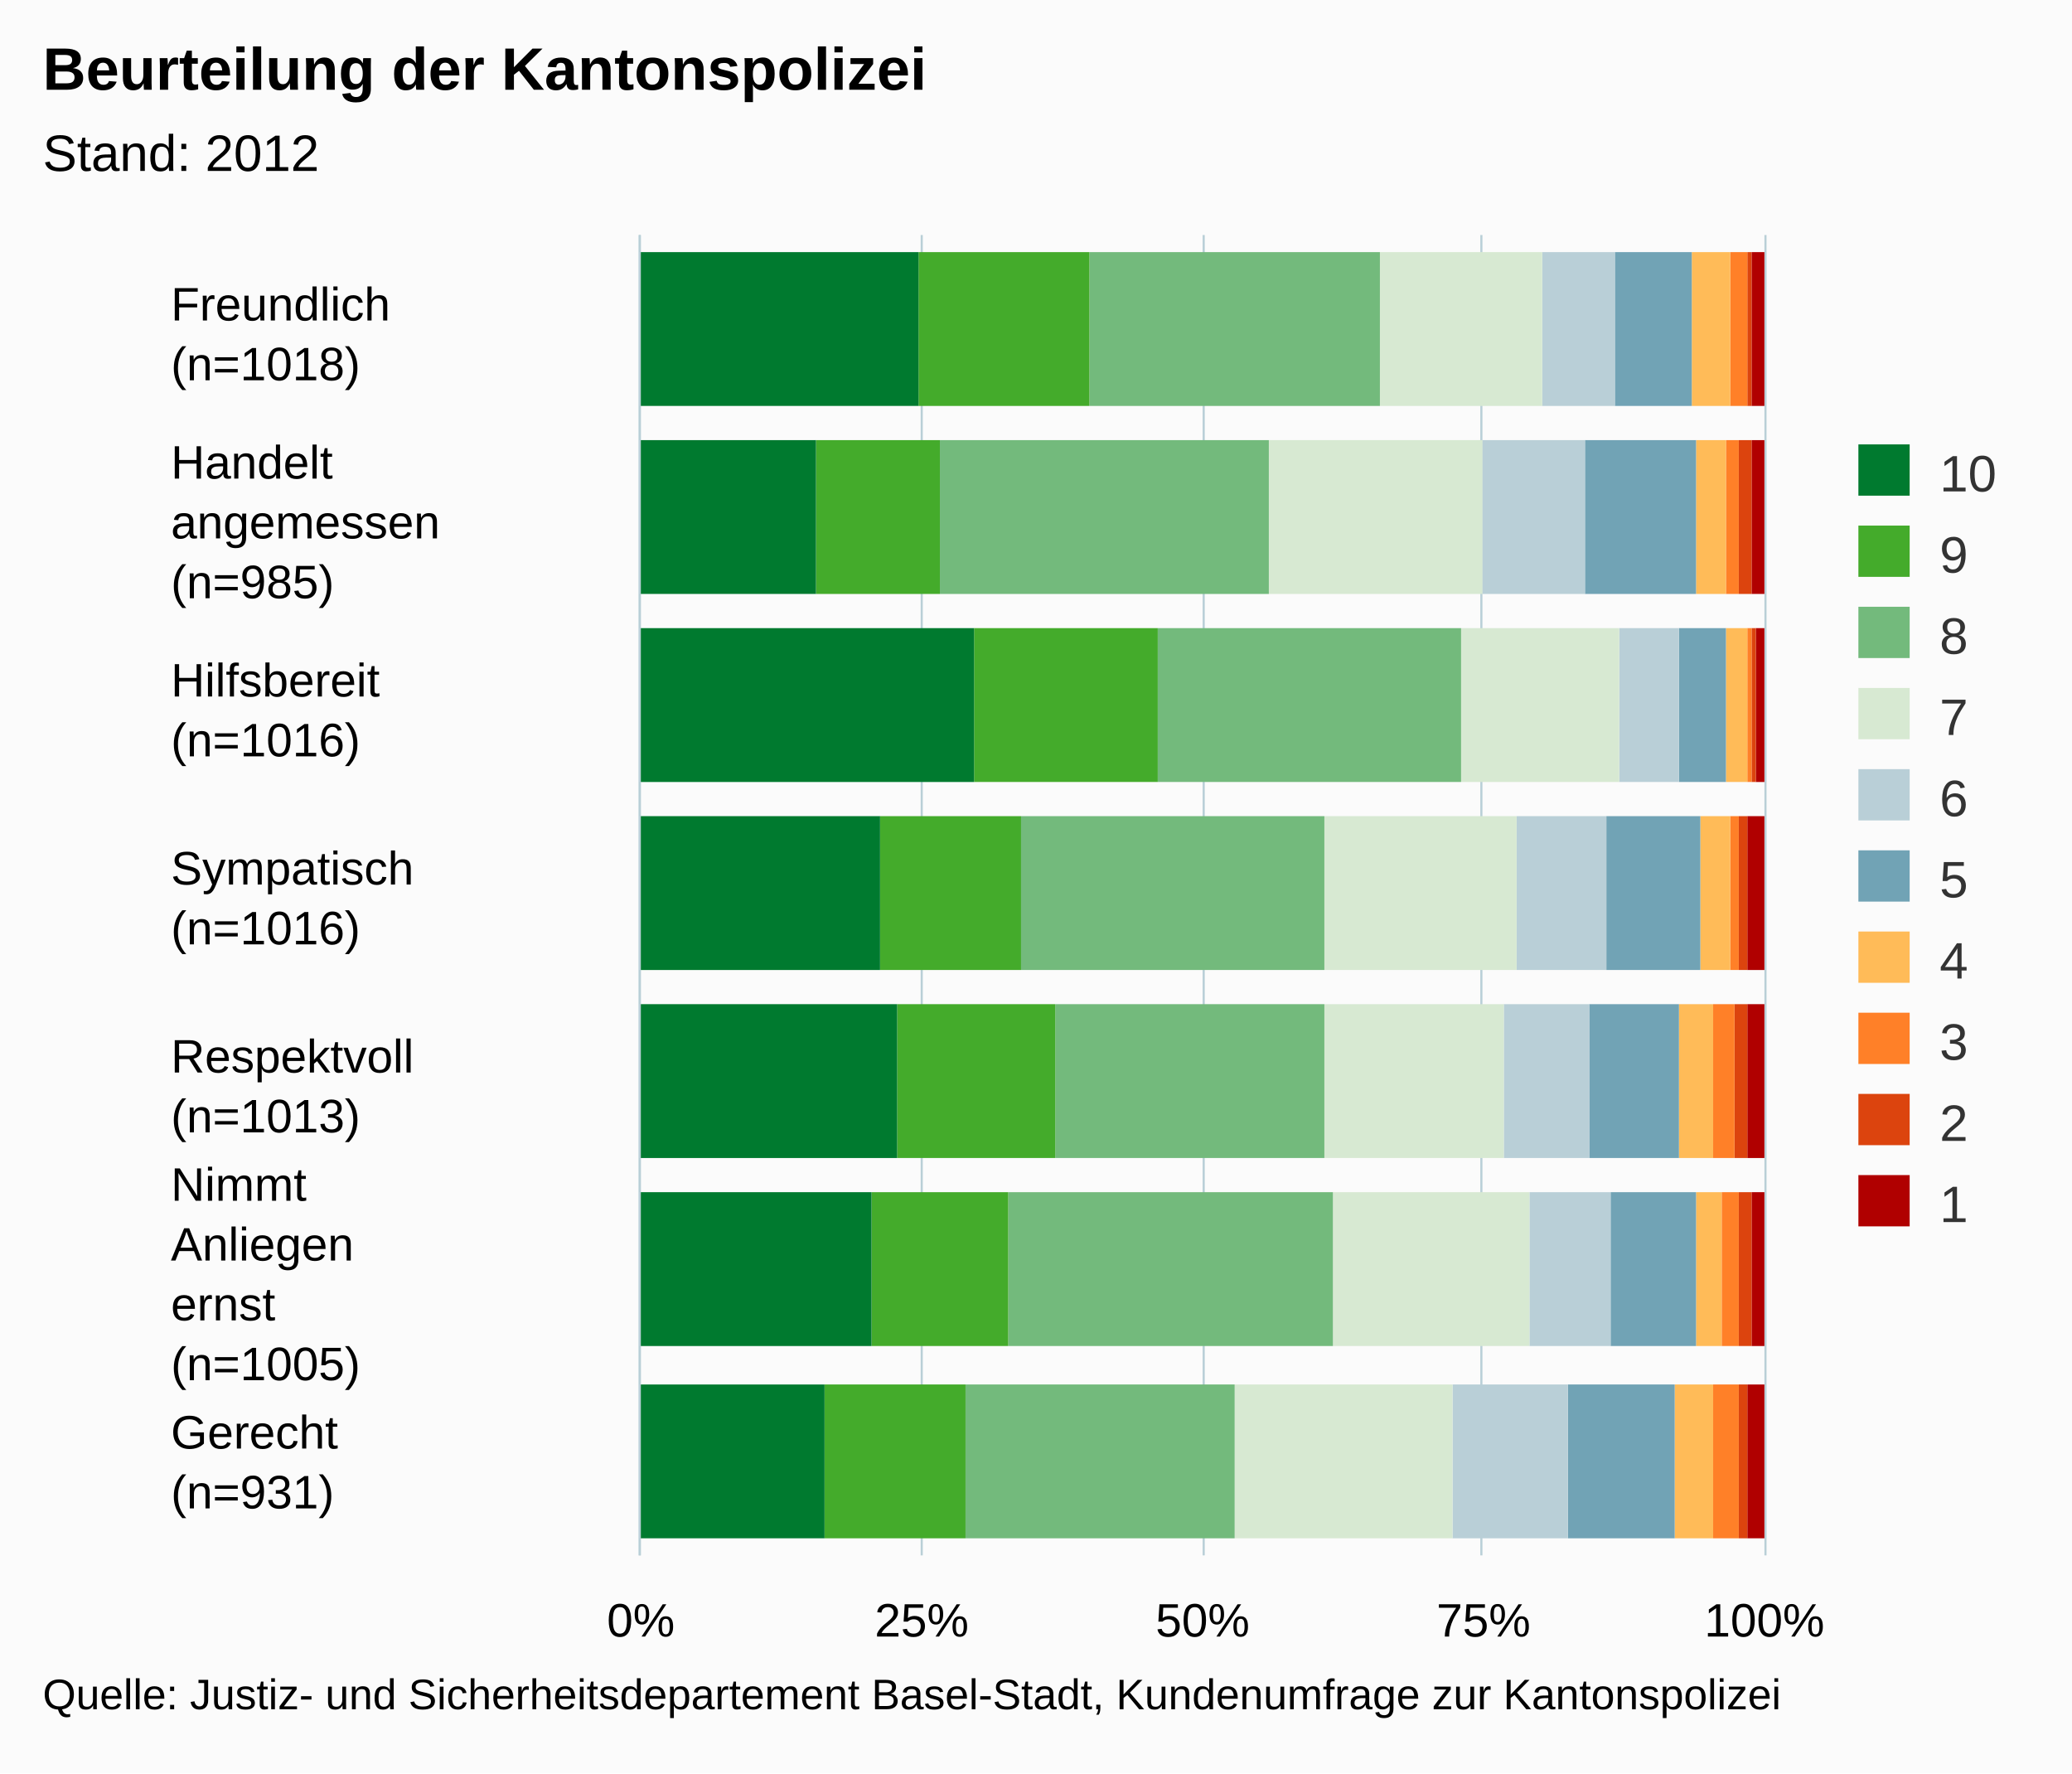
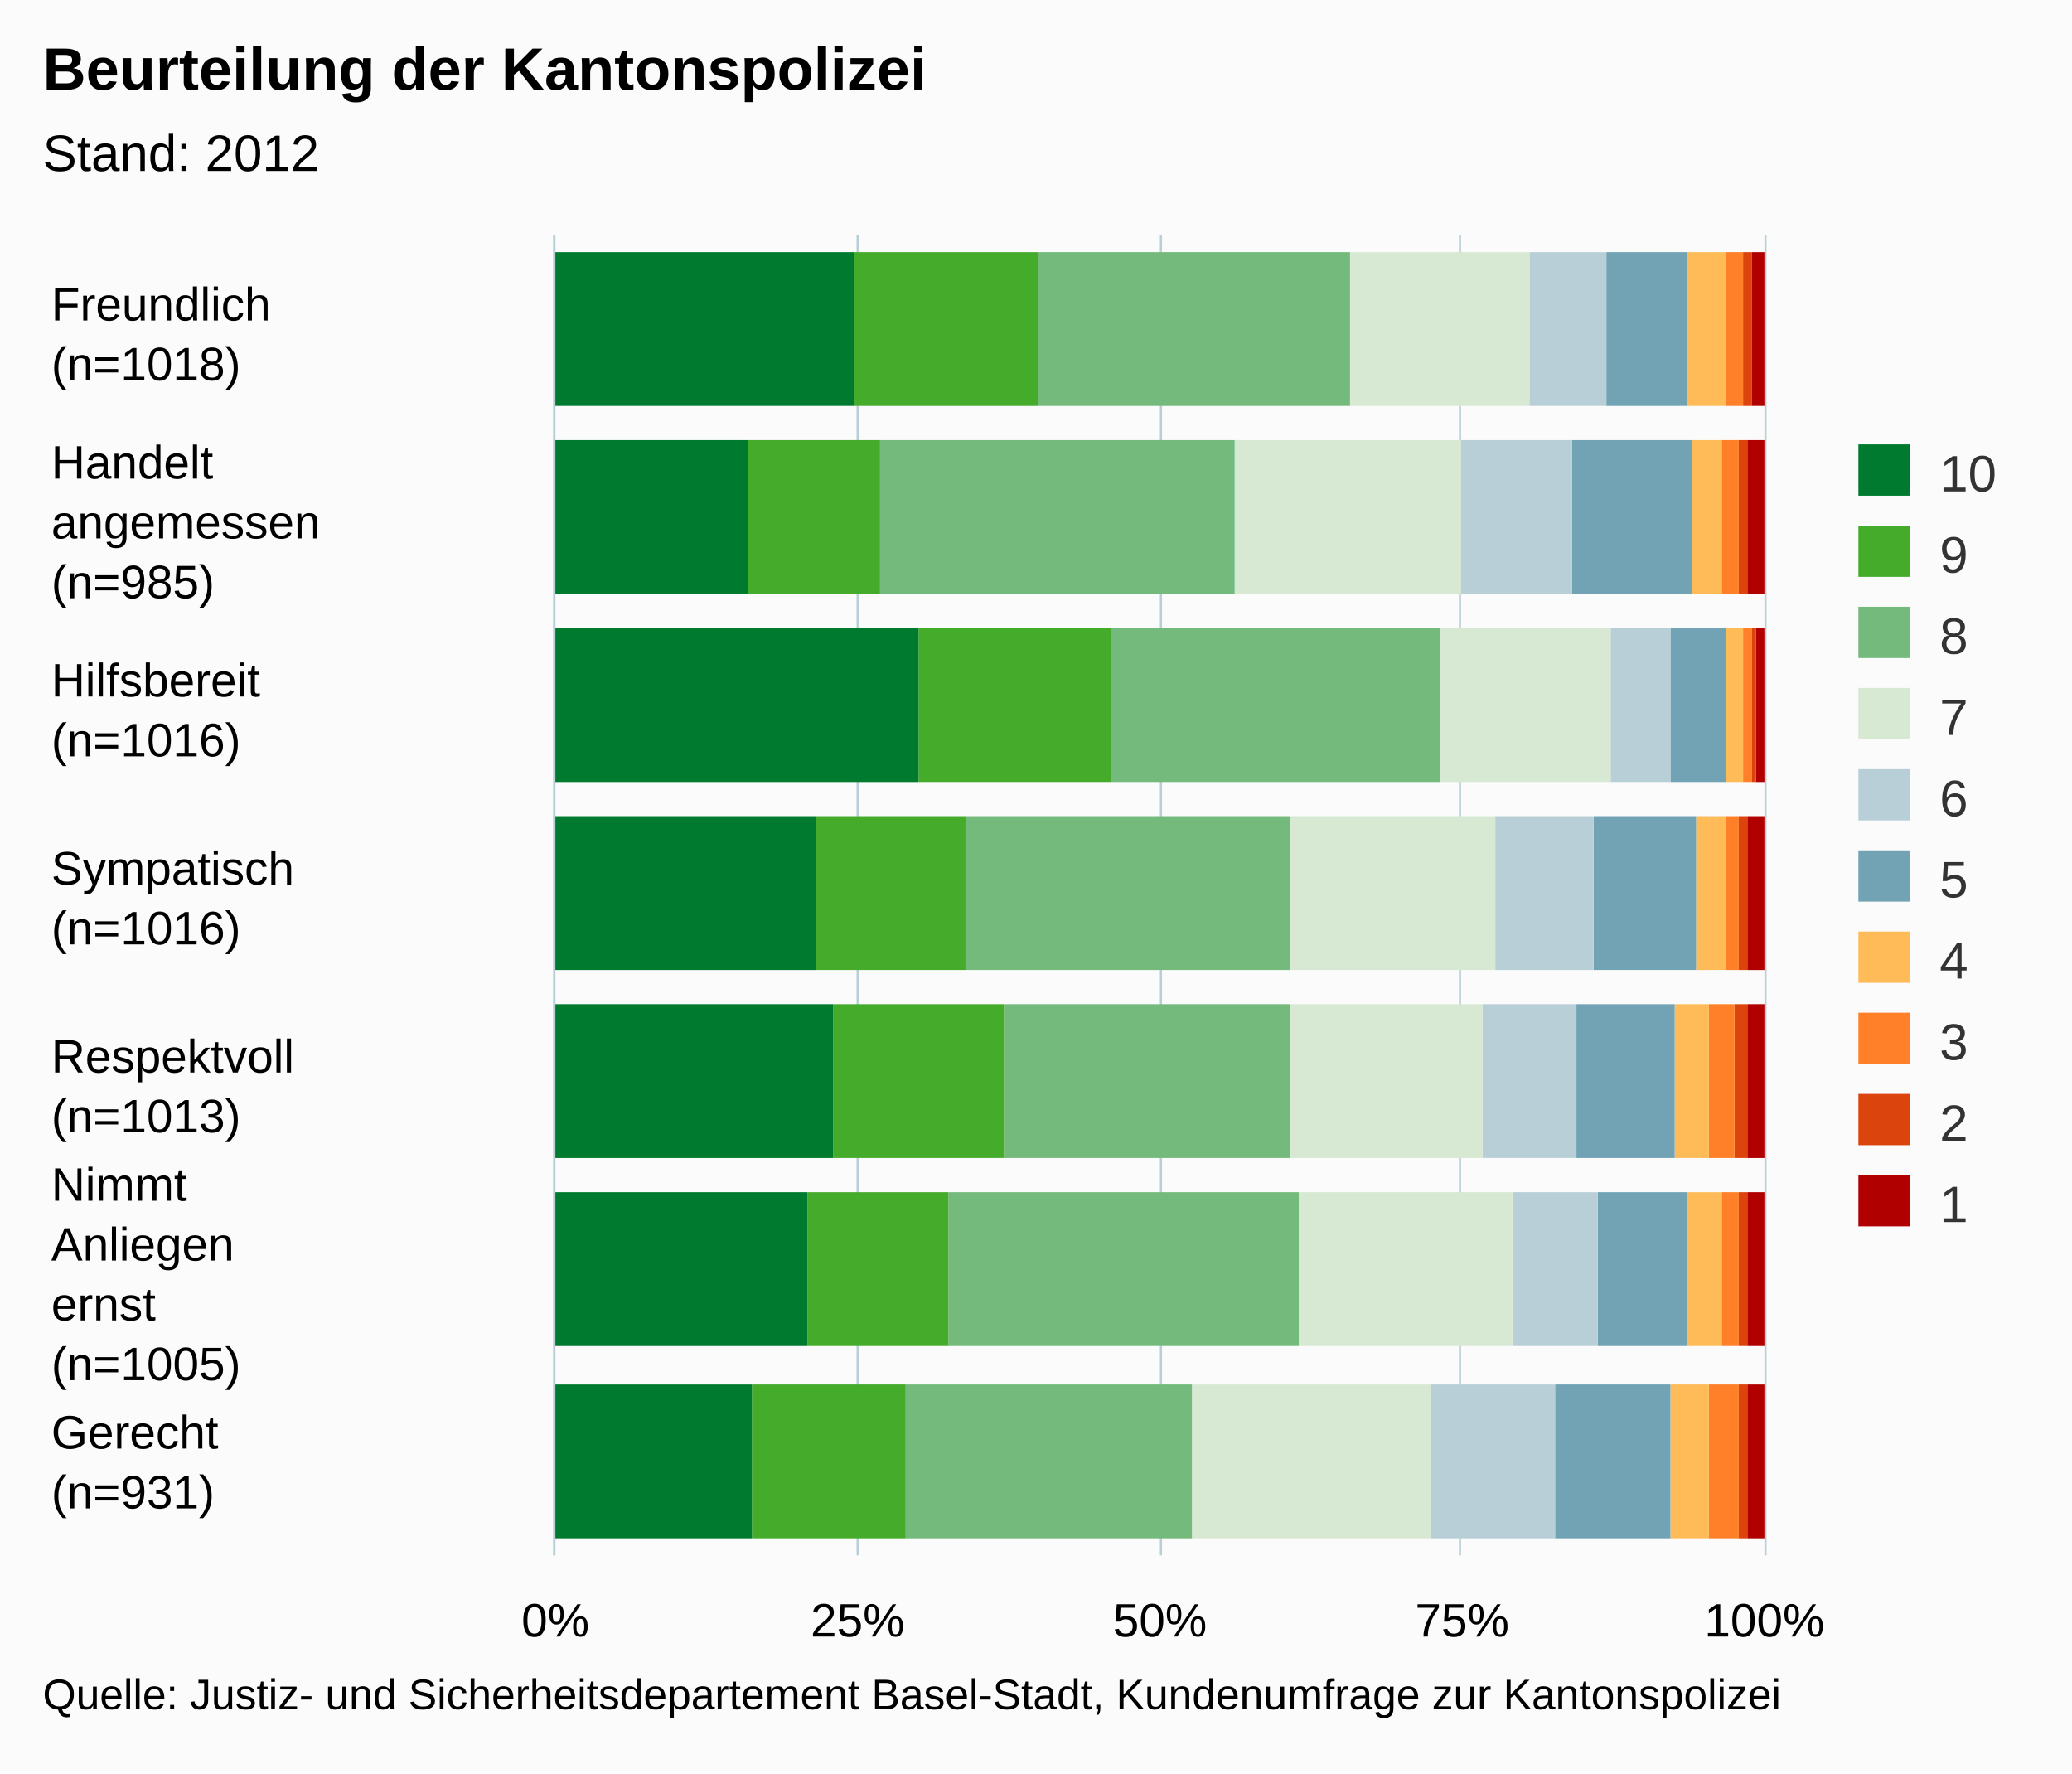
<svg xmlns="http://www.w3.org/2000/svg" version="1.1" class="highcharts-root" style="font-family:Arial;font-size:12px;" viewBox="0 0 485 415">
  <defs>
    <clipPath>
-       <rect x="0" y="0" width="309" height="263" fill="none" />
+       <rect x="0" y="0" width="309" height="283" fill="none" />
    </clipPath>
    <clipPath id="a">
-       <rect x="0" y="0" width="309" height="263" fill="none" />
+       <rect x="0" y="0" width="309" height="283" fill="none" />
    </clipPath>
  </defs>
  <rect fill="#fbfbfb" class="highcharts-background" x="0" y="0" width="485" height="415" rx="0" ry="0" />
-   <rect fill="none" class="highcharts-plot-background" x="150" y="55" width="263" height="309" />
+   <rect fill="none" class="highcharts-plot-background" x="130" y="55" width="283" height="309" />
  <g class="highcharts-pane-group" />
  <g class="highcharts-grid highcharts-xaxis-grid ">
-     <path fill="none" class="highcharts-grid-line" d="M 150 99.5 L 413 99.5" opacity="1" />
-     <path fill="none" class="highcharts-grid-line" d="M 150 143.5 L 413 143.5" opacity="1" />
-     <path fill="none" class="highcharts-grid-line" d="M 150 187.5 L 413 187.5" opacity="1" />
-     <path fill="none" class="highcharts-grid-line" d="M 150 232.5 L 413 232.5" opacity="1" />
-     <path fill="none" class="highcharts-grid-line" d="M 150 276.5 L 413 276.5" opacity="1" />
-     <path fill="none" class="highcharts-grid-line" d="M 150 320.5 L 413 320.5" opacity="1" />
-     <path fill="none" class="highcharts-grid-line" d="M 150 364.5 L 413 364.5" opacity="1" />
-     <path fill="none" class="highcharts-grid-line" d="M 150 55.5 L 413 55.5" opacity="1" />
+     <path fill="none" class="highcharts-grid-line" d="M 130 99.5 L 413 99.5" opacity="1" />
+     <path fill="none" class="highcharts-grid-line" d="M 130 143.5 L 413 143.5" opacity="1" />
+     <path fill="none" class="highcharts-grid-line" d="M 130 187.5 L 413 187.5" opacity="1" />
+     <path fill="none" class="highcharts-grid-line" d="M 130 232.5 L 413 232.5" opacity="1" />
+     <path fill="none" class="highcharts-grid-line" d="M 130 276.5 L 413 276.5" opacity="1" />
+     <path fill="none" class="highcharts-grid-line" d="M 130 320.5 L 413 320.5" opacity="1" />
+     <path fill="none" class="highcharts-grid-line" d="M 130 364.5 L 413 364.5" opacity="1" />
+     <path fill="none" class="highcharts-grid-line" d="M 130 55.5 L 413 55.5" opacity="1" />
  </g>
  <g class="highcharts-grid highcharts-yaxis-grid ">
-     <path fill="none" stroke="#B9CFD7" stroke-width="0.5" class="highcharts-grid-line" d="M 149.75 55 L 149.75 364" opacity="1" />
-     <path fill="none" stroke="#B9CFD7" stroke-width="0.5" class="highcharts-grid-line" d="M 215.75 55 L 215.75 364" opacity="1" />
-     <path fill="none" stroke="#B9CFD7" stroke-width="0.5" class="highcharts-grid-line" d="M 281.75 55 L 281.75 364" opacity="1" />
-     <path fill="none" stroke="#B9CFD7" stroke-width="0.5" class="highcharts-grid-line" d="M 346.75 55 L 346.75 364" opacity="1" />
+     <path fill="none" stroke="#B9CFD7" stroke-width="0.5" class="highcharts-grid-line" d="M 129.75 55 L 129.75 364" opacity="1" />
+     <path fill="none" stroke="#B9CFD7" stroke-width="0.5" class="highcharts-grid-line" d="M 200.75 55 L 200.75 364" opacity="1" />
+     <path fill="none" stroke="#B9CFD7" stroke-width="0.5" class="highcharts-grid-line" d="M 271.75 55 L 271.75 364" opacity="1" />
+     <path fill="none" stroke="#B9CFD7" stroke-width="0.5" class="highcharts-grid-line" d="M 341.75 55 L 341.75 364" opacity="1" />
    <path fill="none" stroke="#B9CFD7" stroke-width="0.5" class="highcharts-grid-line" d="M 413.25 55 L 413.25 364" opacity="1" />
  </g>
-   <rect fill="none" class="highcharts-plot-border" x="150" y="55" width="263" height="309" />
+   <rect fill="none" class="highcharts-plot-border" x="130" y="55" width="283" height="309" />
  <g class="highcharts-axis highcharts-xaxis ">
-     <path fill="none" class="highcharts-axis-line" stroke="#B9CFD7" stroke-width="0.5" d="M 149.75 55 L 149.75 364" />
+     <path fill="none" class="highcharts-axis-line" stroke="#B9CFD7" stroke-width="0.5" d="M 129.75 55 L 129.75 364" />
  </g>
  <g class="highcharts-axis highcharts-yaxis ">
-     <path fill="none" class="highcharts-axis-line" d="M 150 364 L 413 364" />
+     <path fill="none" class="highcharts-axis-line" d="M 130 364 L 413 364" />
  </g>
  <g class="highcharts-series-group">
    <g class="highcharts-series highcharts-series-0 highcharts-column-series " transform="translate(413,364) rotate(90) scale(-1,1) scale(1 1)" clip-path="url(#a)">
      <rect x="269" y="0" width="36" height="3" fill="#b00000" class="highcharts-point" />
-       <rect x="225" y="0" width="36" height="3" fill="#b00000" class="highcharts-point" />
+       <rect x="225" y="0" width="36" height="4" fill="#b00000" class="highcharts-point" />
      <rect x="181" y="0" width="36" height="2" fill="#b00000" class="highcharts-point" />
      <rect x="137" y="0" width="36" height="4" fill="#b00000" class="highcharts-point" />
      <rect x="93" y="0" width="36" height="4" fill="#b00000" class="highcharts-point" />
-       <rect x="49" y="0" width="36" height="3" fill="#b00000" class="highcharts-point" />
+       <rect x="49" y="0" width="36" height="4" fill="#b00000" class="highcharts-point" />
      <rect x="4" y="0" width="36" height="4" fill="#b00000" class="highcharts-point" />
    </g>
    <g class="highcharts-markers highcharts-series-0 highcharts-column-series " transform="translate(413,364) rotate(90) scale(-1,1) scale(1 1)" clip-path="none" />
    <g class="highcharts-series highcharts-series-1 highcharts-column-series " transform="translate(413,364) rotate(90) scale(-1,1) scale(1 1)" clip-path="url(#a)">
-       <rect x="269" y="3" width="36" height="1" fill="#dc440e" class="highcharts-point" />
-       <rect x="225" y="3" width="36" height="3" fill="#dc440e" class="highcharts-point" />
+       <rect x="269" y="3" width="36" height="2" fill="#dc440e" class="highcharts-point" />
+       <rect x="225" y="4" width="36" height="2" fill="#dc440e" class="highcharts-point" />
      <rect x="181" y="2" width="36" height="1" fill="#dc440e" class="highcharts-point" />
      <rect x="137" y="4" width="36" height="2" fill="#dc440e" class="highcharts-point" />
      <rect x="93" y="4" width="36" height="3" fill="#dc440e" class="highcharts-point" />
-       <rect x="49" y="3" width="36" height="3" fill="#dc440e" class="highcharts-point" />
+       <rect x="49" y="4" width="36" height="2" fill="#dc440e" class="highcharts-point" />
      <rect x="4" y="4" width="36" height="2" fill="#dc440e" class="highcharts-point" />
    </g>
    <g class="highcharts-markers highcharts-series-1 highcharts-column-series " transform="translate(413,364) rotate(90) scale(-1,1) scale(1 1)" clip-path="none" />
    <g class="highcharts-series highcharts-series-2 highcharts-column-series " transform="translate(413,364) rotate(90) scale(-1,1) scale(1 1)" clip-path="url(#a)">
-       <rect x="269" y="4" width="36" height="4" fill="#ff8028" class="highcharts-point" />
-       <rect x="225" y="6" width="36" height="3" fill="#ff8028" class="highcharts-point" />
-       <rect x="181" y="3" width="36" height="1" fill="#ff8028" class="highcharts-point" />
-       <rect x="137" y="6" width="36" height="2" fill="#ff8028" class="highcharts-point" />
-       <rect x="93" y="7" width="36" height="5" fill="#ff8028" class="highcharts-point" />
+       <rect x="269" y="5" width="36" height="4" fill="#ff8028" class="highcharts-point" />
+       <rect x="225" y="6" width="36" height="4" fill="#ff8028" class="highcharts-point" />
+       <rect x="181" y="3" width="36" height="2" fill="#ff8028" class="highcharts-point" />
+       <rect x="137" y="6" width="36" height="3" fill="#ff8028" class="highcharts-point" />
+       <rect x="93" y="7" width="36" height="6" fill="#ff8028" class="highcharts-point" />
      <rect x="49" y="6" width="36" height="4" fill="#ff8028" class="highcharts-point" />
-       <rect x="4" y="6" width="36" height="6" fill="#ff8028" class="highcharts-point" />
+       <rect x="4" y="6" width="36" height="7" fill="#ff8028" class="highcharts-point" />
    </g>
    <g class="highcharts-markers highcharts-series-2 highcharts-column-series " transform="translate(413,364) rotate(90) scale(-1,1) scale(1 1)" clip-path="none" />
    <g class="highcharts-series highcharts-series-3 highcharts-column-series " transform="translate(413,364) rotate(90) scale(-1,1) scale(1 1)" clip-path="url(#a)">
-       <rect x="269" y="8" width="36" height="9" fill="#ffbb58" class="highcharts-point" />
-       <rect x="225" y="9" width="36" height="7" fill="#ffbb58" class="highcharts-point" />
-       <rect x="181" y="4" width="36" height="5" fill="#ffbb58" class="highcharts-point" />
-       <rect x="137" y="8" width="36" height="7" fill="#ffbb58" class="highcharts-point" />
-       <rect x="93" y="12" width="36" height="8" fill="#ffbb58" class="highcharts-point" />
-       <rect x="49" y="10" width="36" height="6" fill="#ffbb58" class="highcharts-point" />
-       <rect x="4" y="12" width="36" height="9" fill="#ffbb58" class="highcharts-point" />
+       <rect x="269" y="9" width="36" height="9" fill="#ffbb58" class="highcharts-point" />
+       <rect x="225" y="10" width="36" height="7" fill="#ffbb58" class="highcharts-point" />
+       <rect x="181" y="5" width="36" height="4" fill="#ffbb58" class="highcharts-point" />
+       <rect x="137" y="9" width="36" height="7" fill="#ffbb58" class="highcharts-point" />
+       <rect x="93" y="13" width="36" height="8" fill="#ffbb58" class="highcharts-point" />
+       <rect x="49" y="10" width="36" height="8" fill="#ffbb58" class="highcharts-point" />
+       <rect x="4" y="13" width="36" height="9" fill="#ffbb58" class="highcharts-point" />
    </g>
    <g class="highcharts-markers highcharts-series-3 highcharts-column-series " transform="translate(413,364) rotate(90) scale(-1,1) scale(1 1)" clip-path="none" />
    <g class="highcharts-series highcharts-series-4 highcharts-column-series " transform="translate(413,364) rotate(90) scale(-1,1) scale(1 1)" clip-path="url(#a)">
-       <rect x="269" y="17" width="36" height="18" fill="#71a3b5" class="highcharts-point" />
-       <rect x="225" y="16" width="36" height="26" fill="#71a3b5" class="highcharts-point" />
-       <rect x="181" y="9" width="36" height="11" fill="#71a3b5" class="highcharts-point" />
-       <rect x="137" y="15" width="36" height="22" fill="#71a3b5" class="highcharts-point" />
-       <rect x="93" y="20" width="36" height="21" fill="#71a3b5" class="highcharts-point" />
-       <rect x="49" y="16" width="36" height="20" fill="#71a3b5" class="highcharts-point" />
-       <rect x="4" y="21" width="36" height="25" fill="#71a3b5" class="highcharts-point" />
+       <rect x="269" y="18" width="36" height="19" fill="#71a3b5" class="highcharts-point" />
+       <rect x="225" y="17" width="36" height="28" fill="#71a3b5" class="highcharts-point" />
+       <rect x="181" y="9" width="36" height="13" fill="#71a3b5" class="highcharts-point" />
+       <rect x="137" y="16" width="36" height="24" fill="#71a3b5" class="highcharts-point" />
+       <rect x="93" y="21" width="36" height="23" fill="#71a3b5" class="highcharts-point" />
+       <rect x="49" y="18" width="36" height="21" fill="#71a3b5" class="highcharts-point" />
+       <rect x="4" y="22" width="36" height="27" fill="#71a3b5" class="highcharts-point" />
    </g>
    <g class="highcharts-markers highcharts-series-4 highcharts-column-series " transform="translate(413,364) rotate(90) scale(-1,1) scale(1 1)" clip-path="none" />
    <g class="highcharts-series highcharts-series-5 highcharts-column-series " transform="translate(413,364) rotate(90) scale(-1,1) scale(1 1)" clip-path="url(#a)">
-       <rect x="269" y="35" width="36" height="17" fill="#b9cfd7" class="highcharts-point" />
-       <rect x="225" y="42" width="36" height="24" fill="#b9cfd7" class="highcharts-point" />
-       <rect x="181" y="20" width="36" height="14" fill="#b9cfd7" class="highcharts-point" />
-       <rect x="137" y="37" width="36" height="21" fill="#b9cfd7" class="highcharts-point" />
-       <rect x="93" y="41" width="36" height="20" fill="#b9cfd7" class="highcharts-point" />
-       <rect x="49" y="36" width="36" height="19" fill="#b9cfd7" class="highcharts-point" />
-       <rect x="4" y="46" width="36" height="27" fill="#b9cfd7" class="highcharts-point" />
+       <rect x="269" y="37" width="36" height="18" fill="#b9cfd7" class="highcharts-point" />
+       <rect x="225" y="45" width="36" height="26" fill="#b9cfd7" class="highcharts-point" />
+       <rect x="181" y="22" width="36" height="14" fill="#b9cfd7" class="highcharts-point" />
+       <rect x="137" y="40" width="36" height="23" fill="#b9cfd7" class="highcharts-point" />
+       <rect x="93" y="44" width="36" height="22" fill="#b9cfd7" class="highcharts-point" />
+       <rect x="49" y="39" width="36" height="20" fill="#b9cfd7" class="highcharts-point" />
+       <rect x="4" y="49" width="36" height="29" fill="#b9cfd7" class="highcharts-point" />
    </g>
    <g class="highcharts-markers highcharts-series-5 highcharts-column-series " transform="translate(413,364) rotate(90) scale(-1,1) scale(1 1)" clip-path="none" />
    <g class="highcharts-series highcharts-series-6 highcharts-column-series " transform="translate(413,364) rotate(90) scale(-1,1) scale(1 1)" clip-path="url(#a)">
-       <rect x="269" y="52" width="36" height="38" fill="#d7e9d2" class="highcharts-point" />
-       <rect x="225" y="66" width="36" height="50" fill="#d7e9d2" class="highcharts-point" />
-       <rect x="181" y="34" width="36" height="37" fill="#d7e9d2" class="highcharts-point" />
-       <rect x="137" y="58" width="36" height="45" fill="#d7e9d2" class="highcharts-point" />
-       <rect x="93" y="61" width="36" height="42" fill="#d7e9d2" class="highcharts-point" />
-       <rect x="49" y="55" width="36" height="46" fill="#d7e9d2" class="highcharts-point" />
-       <rect x="4" y="73" width="36" height="51" fill="#d7e9d2" class="highcharts-point" />
+       <rect x="269" y="55" width="36" height="42" fill="#d7e9d2" class="highcharts-point" />
+       <rect x="225" y="71" width="36" height="53" fill="#d7e9d2" class="highcharts-point" />
+       <rect x="181" y="36" width="36" height="40" fill="#d7e9d2" class="highcharts-point" />
+       <rect x="137" y="63" width="36" height="48" fill="#d7e9d2" class="highcharts-point" />
+       <rect x="93" y="66" width="36" height="45" fill="#d7e9d2" class="highcharts-point" />
+       <rect x="49" y="59" width="36" height="50" fill="#d7e9d2" class="highcharts-point" />
+       <rect x="4" y="78" width="36" height="56" fill="#d7e9d2" class="highcharts-point" />
    </g>
    <g class="highcharts-markers highcharts-series-6 highcharts-column-series " transform="translate(413,364) rotate(90) scale(-1,1) scale(1 1)" clip-path="none" />
    <g class="highcharts-series highcharts-series-7 highcharts-column-series " transform="translate(413,364) rotate(90) scale(-1,1) scale(1 1)" clip-path="url(#a)">
-       <rect x="269" y="90" width="36" height="68" fill="#73ba7c" class="highcharts-point" />
-       <rect x="225" y="116" width="36" height="77" fill="#73ba7c" class="highcharts-point" />
-       <rect x="181" y="71" width="36" height="71" fill="#73ba7c" class="highcharts-point" />
-       <rect x="137" y="103" width="36" height="71" fill="#73ba7c" class="highcharts-point" />
-       <rect x="93" y="103" width="36" height="63" fill="#73ba7c" class="highcharts-point" />
-       <rect x="49" y="101" width="36" height="76" fill="#73ba7c" class="highcharts-point" />
-       <rect x="4" y="124" width="36" height="63" fill="#73ba7c" class="highcharts-point" />
+       <rect x="269" y="97" width="36" height="73" fill="#73ba7c" class="highcharts-point" />
+       <rect x="225" y="124" width="36" height="83" fill="#73ba7c" class="highcharts-point" />
+       <rect x="181" y="76" width="36" height="77" fill="#73ba7c" class="highcharts-point" />
+       <rect x="137" y="111" width="36" height="76" fill="#73ba7c" class="highcharts-point" />
+       <rect x="93" y="111" width="36" height="67" fill="#73ba7c" class="highcharts-point" />
+       <rect x="49" y="109" width="36" height="82" fill="#73ba7c" class="highcharts-point" />
+       <rect x="4" y="134" width="36" height="67" fill="#73ba7c" class="highcharts-point" />
    </g>
    <g class="highcharts-markers highcharts-series-7 highcharts-column-series " transform="translate(413,364) rotate(90) scale(-1,1) scale(1 1)" clip-path="none" />
    <g class="highcharts-series highcharts-series-8 highcharts-column-series " transform="translate(413,364) rotate(90) scale(-1,1) scale(1 1)" clip-path="url(#a)">
-       <rect x="269" y="158" width="36" height="40" fill="#44ab2b" class="highcharts-point" />
-       <rect x="225" y="193" width="36" height="29" fill="#44ab2b" class="highcharts-point" />
-       <rect x="181" y="142" width="36" height="43" fill="#44ab2b" class="highcharts-point" />
-       <rect x="137" y="174" width="36" height="33" fill="#44ab2b" class="highcharts-point" />
-       <rect x="93" y="166" width="36" height="37" fill="#44ab2b" class="highcharts-point" />
-       <rect x="49" y="177" width="36" height="32" fill="#44ab2b" class="highcharts-point" />
-       <rect x="4" y="187" width="36" height="33" fill="#44ab2b" class="highcharts-point" />
+       <rect x="269" y="170" width="36" height="43" fill="#44ab2b" class="highcharts-point" />
+       <rect x="225" y="207" width="36" height="31" fill="#44ab2b" class="highcharts-point" />
+       <rect x="181" y="153" width="36" height="45" fill="#44ab2b" class="highcharts-point" />
+       <rect x="137" y="187" width="36" height="35" fill="#44ab2b" class="highcharts-point" />
+       <rect x="93" y="178" width="36" height="40" fill="#44ab2b" class="highcharts-point" />
+       <rect x="49" y="191" width="36" height="33" fill="#44ab2b" class="highcharts-point" />
+       <rect x="4" y="201" width="36" height="36" fill="#44ab2b" class="highcharts-point" />
    </g>
    <g class="highcharts-markers highcharts-series-8 highcharts-column-series " transform="translate(413,364) rotate(90) scale(-1,1) scale(1 1)" clip-path="none" />
    <g class="highcharts-series highcharts-series-9 highcharts-column-series " transform="translate(413,364) rotate(90) scale(-1,1) scale(1 1)" clip-path="url(#a)">
-       <rect x="269" y="198" width="36" height="66" fill="#007a2f" class="highcharts-point" />
-       <rect x="225" y="222" width="36" height="42" fill="#007a2f" class="highcharts-point" />
-       <rect x="181" y="185" width="36" height="79" fill="#007a2f" class="highcharts-point" />
-       <rect x="137" y="207" width="36" height="57" fill="#007a2f" class="highcharts-point" />
-       <rect x="93" y="203" width="36" height="61" fill="#007a2f" class="highcharts-point" />
-       <rect x="49" y="209" width="36" height="55" fill="#007a2f" class="highcharts-point" />
-       <rect x="4" y="220" width="36" height="44" fill="#007a2f" class="highcharts-point" />
+       <rect x="269" y="213" width="36" height="71" fill="#007a2f" class="highcharts-point" />
+       <rect x="225" y="238" width="36" height="46" fill="#007a2f" class="highcharts-point" />
+       <rect x="181" y="198" width="36" height="86" fill="#007a2f" class="highcharts-point" />
+       <rect x="137" y="222" width="36" height="62" fill="#007a2f" class="highcharts-point" />
+       <rect x="93" y="218" width="36" height="66" fill="#007a2f" class="highcharts-point" />
+       <rect x="49" y="224" width="36" height="60" fill="#007a2f" class="highcharts-point" />
+       <rect x="4" y="237" width="36" height="47" fill="#007a2f" class="highcharts-point" />
    </g>
    <g class="highcharts-markers highcharts-series-9 highcharts-column-series " transform="translate(413,364) rotate(90) scale(-1,1) scale(1 1)" clip-path="none" />
  </g>
  <text x="10" text-anchor="start" class="highcharts-title" style="color:#000000;font-size:14px;font-weight:bold;fill:#000000;" y="21">
    <tspan>Beurteilung der Kantonspolizei</tspan>
  </text>
  <text x="10" text-anchor="start" class="highcharts-subtitle" style="color:#000000;font-size:12px;fill:#000000;" y="40">
    <tspan>Stand: 2012</tspan>
  </text>
  <g class="highcharts-legend" transform="translate(425,97)">
    <rect fill="none" class="highcharts-legend-box" rx="0" ry="0" x="0" y="0" width="50" height="201" visibility="visible" />
    <g>
      <g>
        <g class="highcharts-legend-item highcharts-column-series highcharts-color-undefined highcharts-series-9" transform="translate(8,3)">
          <text x="21" style="color:#333333;font-size:12px;font-weight:normal;cursor:pointer;fill:#333333;" text-anchor="start" y="15">
            <tspan>10</tspan>
          </text>
          <rect x="2" y="4" width="12" height="12" fill="#007a2f" class="highcharts-point" />
        </g>
        <g class="highcharts-legend-item highcharts-column-series highcharts-color-undefined highcharts-series-8" transform="translate(8,22)">
          <text x="21" y="15" style="color:#333333;font-size:12px;font-weight:normal;cursor:pointer;fill:#333333;" text-anchor="start">
            <tspan>9</tspan>
          </text>
          <rect x="2" y="4" width="12" height="12" fill="#44ab2b" class="highcharts-point" />
        </g>
        <g class="highcharts-legend-item highcharts-column-series highcharts-color-undefined highcharts-series-7" transform="translate(8,41)">
          <text x="21" y="15" style="color:#333333;font-size:12px;font-weight:normal;cursor:pointer;fill:#333333;" text-anchor="start">
            <tspan>8</tspan>
          </text>
          <rect x="2" y="4" width="12" height="12" fill="#73ba7c" class="highcharts-point" />
        </g>
        <g class="highcharts-legend-item highcharts-column-series highcharts-color-undefined highcharts-series-6" transform="translate(8,60)">
          <text x="21" y="15" style="color:#333333;font-size:12px;font-weight:normal;cursor:pointer;fill:#333333;" text-anchor="start">
            <tspan>7</tspan>
          </text>
          <rect x="2" y="4" width="12" height="12" fill="#d7e9d2" class="highcharts-point" />
        </g>
        <g class="highcharts-legend-item highcharts-column-series highcharts-color-undefined highcharts-series-5" transform="translate(8,79)">
          <text x="21" y="15" style="color:#333333;font-size:12px;font-weight:normal;cursor:pointer;fill:#333333;" text-anchor="start">
            <tspan>6</tspan>
          </text>
          <rect x="2" y="4" width="12" height="12" fill="#b9cfd7" class="highcharts-point" />
        </g>
        <g class="highcharts-legend-item highcharts-column-series highcharts-color-undefined highcharts-series-4" transform="translate(8,98)">
          <text x="21" y="15" style="color:#333333;font-size:12px;font-weight:normal;cursor:pointer;fill:#333333;" text-anchor="start">
            <tspan>5</tspan>
          </text>
          <rect x="2" y="4" width="12" height="12" fill="#71a3b5" class="highcharts-point" />
        </g>
        <g class="highcharts-legend-item highcharts-column-series highcharts-color-undefined highcharts-series-3" transform="translate(8,117)">
          <text x="21" y="15" style="color:#333333;font-size:12px;font-weight:normal;cursor:pointer;fill:#333333;" text-anchor="start">
            <tspan>4</tspan>
          </text>
          <rect x="2" y="4" width="12" height="12" fill="#ffbb58" class="highcharts-point" />
        </g>
        <g class="highcharts-legend-item highcharts-column-series highcharts-color-undefined highcharts-series-2" transform="translate(8,136)">
          <text x="21" y="15" style="color:#333333;font-size:12px;font-weight:normal;cursor:pointer;fill:#333333;" text-anchor="start">
            <tspan>3</tspan>
          </text>
          <rect x="2" y="4" width="12" height="12" fill="#ff8028" class="highcharts-point" />
        </g>
        <g class="highcharts-legend-item highcharts-column-series highcharts-color-undefined highcharts-series-1" transform="translate(8,155)">
          <text x="21" y="15" style="color:#333333;font-size:12px;font-weight:normal;cursor:pointer;fill:#333333;" text-anchor="start">
            <tspan>2</tspan>
          </text>
          <rect x="2" y="4" width="12" height="12" fill="#dc440e" class="highcharts-point" />
        </g>
        <g class="highcharts-legend-item highcharts-column-series highcharts-color-undefined highcharts-series-0" transform="translate(8,174)">
          <text x="21" y="15" style="color:#333333;font-size:12px;font-weight:normal;cursor:pointer;fill:#333333;" text-anchor="start">
            <tspan>1</tspan>
          </text>
          <rect x="2" y="4" width="12" height="12" fill="#b00000" class="highcharts-point" />
        </g>
      </g>
    </g>
  </g>
  <g class="highcharts-axis-labels highcharts-xaxis-labels ">
-     <text x="40" style="color:#000000;cursor:default;font-size:11px;fill:#000000;" text-anchor="start" transform="translate(0,0)" y="75" opacity="1">
+     <text x="12" style="color:#000000;cursor:default;font-size:11px;fill:#000000;" text-anchor="start" transform="translate(0,0)" y="75" opacity="1">
      <tspan>Freundlich</tspan>
-       <tspan x="40" dy="14">(n=1018)</tspan>
-     </text>
-     <text x="40" style="color:#000000;cursor:default;font-size:11px;fill:#000000;" text-anchor="start" transform="translate(0,0)" y="112" opacity="1">
+       <tspan x="12" dy="14">(n=1018)</tspan>
+     </text>
+     <text x="12" style="color:#000000;cursor:default;font-size:11px;fill:#000000;" text-anchor="start" transform="translate(0,0)" y="112" opacity="1">
      <tspan>Handelt</tspan>
-       <tspan dy="14" x="40">angemessen</tspan>
-       <tspan x="40" dy="14">(n=985)</tspan>
-     </text>
-     <text x="40" style="color:#000000;cursor:default;font-size:11px;fill:#000000;" text-anchor="start" transform="translate(0,0)" y="163" opacity="1">
+       <tspan dy="14" x="12">angemessen</tspan>
+       <tspan x="12" dy="14">(n=985)</tspan>
+     </text>
+     <text x="12" style="color:#000000;cursor:default;font-size:11px;fill:#000000;" text-anchor="start" transform="translate(0,0)" y="163" opacity="1">
      <tspan>Hilfsbereit</tspan>
-       <tspan x="40" dy="14">(n=1016)</tspan>
-     </text>
-     <text x="40" style="color:#000000;cursor:default;font-size:11px;fill:#000000;" text-anchor="start" transform="translate(0,0)" y="207" opacity="1">
+       <tspan x="12" dy="14">(n=1016)</tspan>
+     </text>
+     <text x="12" style="color:#000000;cursor:default;font-size:11px;fill:#000000;" text-anchor="start" transform="translate(0,0)" y="207" opacity="1">
      <tspan>Sympatisch</tspan>
-       <tspan x="40" dy="14">(n=1016)</tspan>
-     </text>
-     <text x="40" style="color:#000000;cursor:default;font-size:11px;fill:#000000;" text-anchor="start" transform="translate(0,0)" y="251" opacity="1">
+       <tspan x="12" dy="14">(n=1016)</tspan>
+     </text>
+     <text x="12" style="color:#000000;cursor:default;font-size:11px;fill:#000000;" text-anchor="start" transform="translate(0,0)" y="251" opacity="1">
      <tspan>Respektvoll</tspan>
-       <tspan x="40" dy="14">(n=1013)</tspan>
-     </text>
-     <text x="40" style="color:#000000;cursor:default;font-size:11px;fill:#000000;" text-anchor="start" transform="translate(0,0)" y="281" opacity="1">
+       <tspan x="12" dy="14">(n=1013)</tspan>
+     </text>
+     <text x="12" style="color:#000000;cursor:default;font-size:11px;fill:#000000;" text-anchor="start" transform="translate(0,0)" y="281" opacity="1">
      <tspan>Nimmt</tspan>
-       <tspan dy="14" x="40">Anliegen</tspan>
-       <tspan dy="14" x="40">ernst</tspan>
-       <tspan x="40" dy="14">(n=1005)</tspan>
-     </text>
-     <text x="40" style="color:#000000;cursor:default;font-size:11px;fill:#000000;" text-anchor="start" transform="translate(0,0)" y="339" opacity="1">
+       <tspan dy="14" x="12">Anliegen</tspan>
+       <tspan dy="14" x="12">ernst</tspan>
+       <tspan x="12" dy="14">(n=1005)</tspan>
+     </text>
+     <text x="12" style="color:#000000;cursor:default;font-size:11px;fill:#000000;" text-anchor="start" transform="translate(0,0)" y="339" opacity="1">
      <tspan>Gerecht</tspan>
-       <tspan x="40" dy="14">(n=931)</tspan>
+       <tspan x="12" dy="14">(n=931)</tspan>
    </text>
  </g>
  <g class="highcharts-axis-labels highcharts-yaxis-labels ">
-     <text x="150" style="color:#000000;cursor:default;font-size:11px;fill:#000000;" text-anchor="middle" transform="translate(0,0)" y="383" opacity="1">
+     <text x="130" style="color:#000000;cursor:default;font-size:11px;fill:#000000;" text-anchor="middle" transform="translate(0,0)" y="383" opacity="1">
      0%
    </text>
-     <text x="215.75" style="color:#000000;cursor:default;font-size:11px;fill:#000000;" text-anchor="middle" transform="translate(0,0)" y="383" opacity="1">
+     <text x="200.75" style="color:#000000;cursor:default;font-size:11px;fill:#000000;" text-anchor="middle" transform="translate(0,0)" y="383" opacity="1">
      25%
    </text>
-     <text x="281.5" style="color:#000000;cursor:default;font-size:11px;fill:#000000;" text-anchor="middle" transform="translate(0,0)" y="383" opacity="1">
+     <text x="271.5" style="color:#000000;cursor:default;font-size:11px;fill:#000000;" text-anchor="middle" transform="translate(0,0)" y="383" opacity="1">
      50%
    </text>
-     <text x="347.25" style="color:#000000;cursor:default;font-size:11px;fill:#000000;" text-anchor="middle" transform="translate(0,0)" y="383" opacity="1">
+     <text x="342.25" style="color:#000000;cursor:default;font-size:11px;fill:#000000;" text-anchor="middle" transform="translate(0,0)" y="383" opacity="1">
      75%
    </text>
    <text x="413" style="color:#000000;cursor:default;font-size:11px;fill:#000000;" text-anchor="middle" transform="translate(0,0)" y="383" opacity="1">
      100%
    </text>
  </g>
  <text x="10" class="highcharts-credits" text-anchor="start" style="cursor:default;color:#000000;font-size:10px;fill:#000000;" y="400">
    <tspan>Quelle: Justiz- und Sicherheitsdepartement Basel-Stadt, Kundenumfrage zur Kantonspolizei</tspan>
  </text>
</svg>
